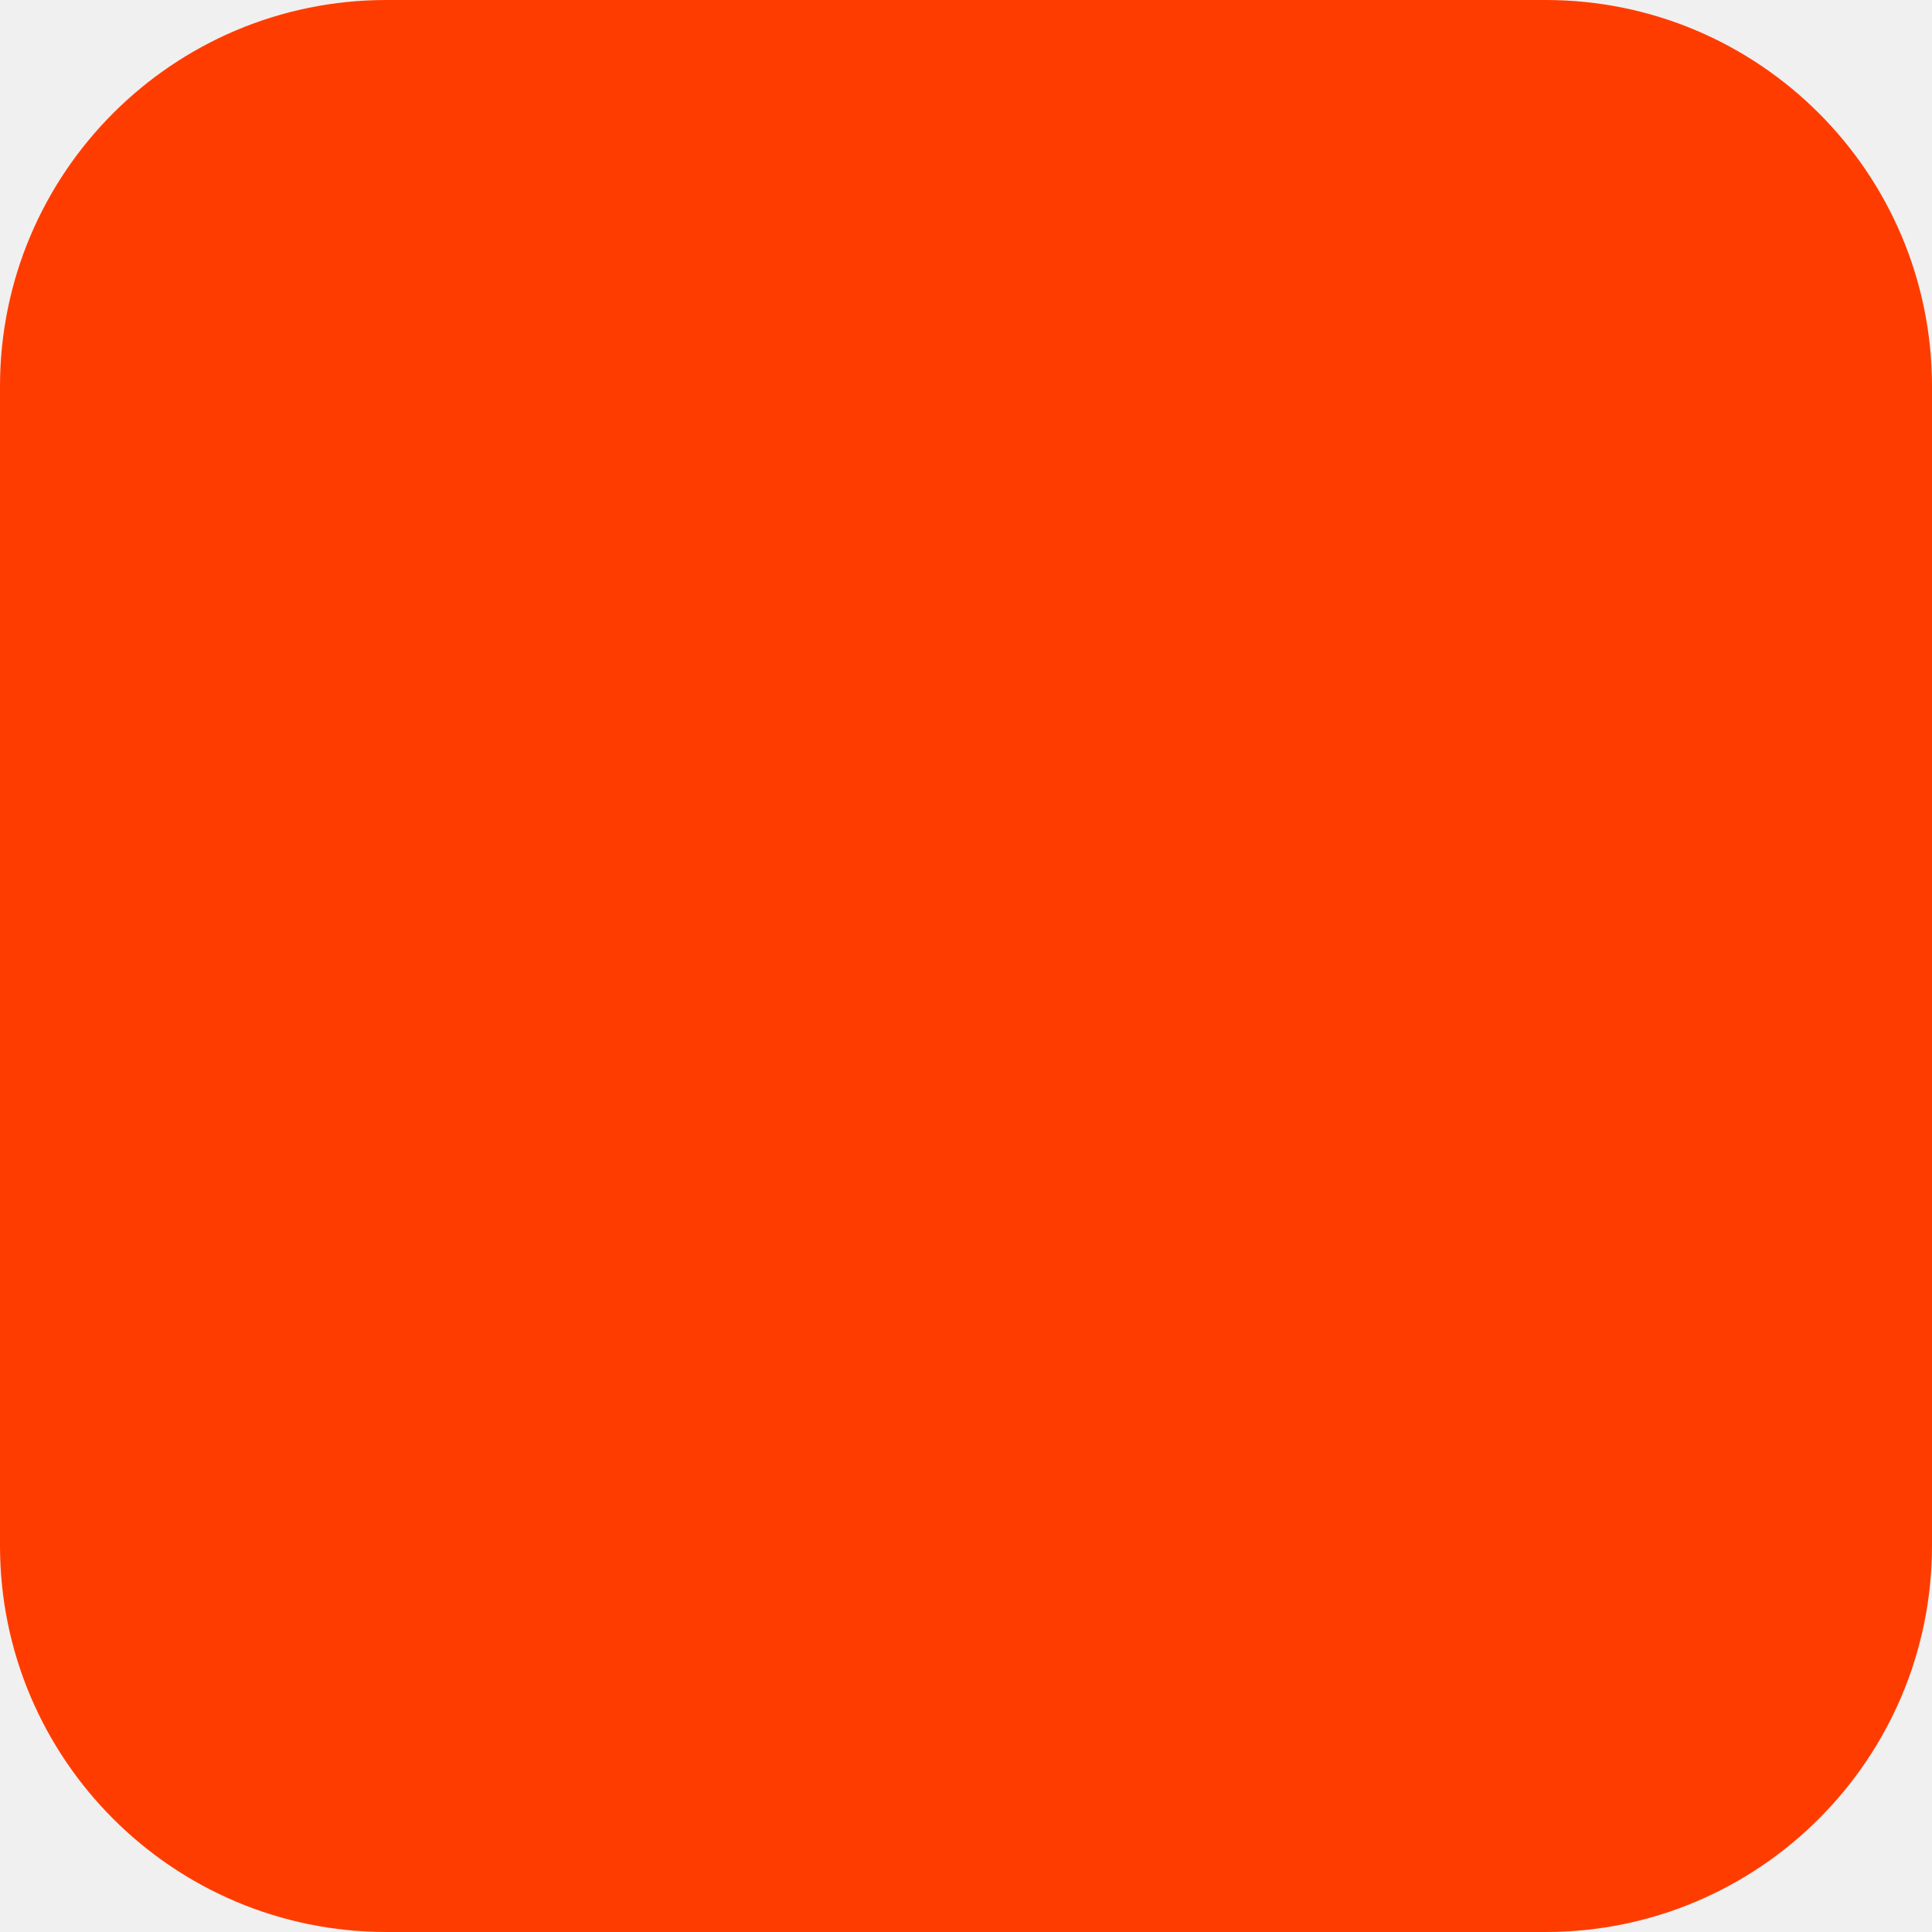
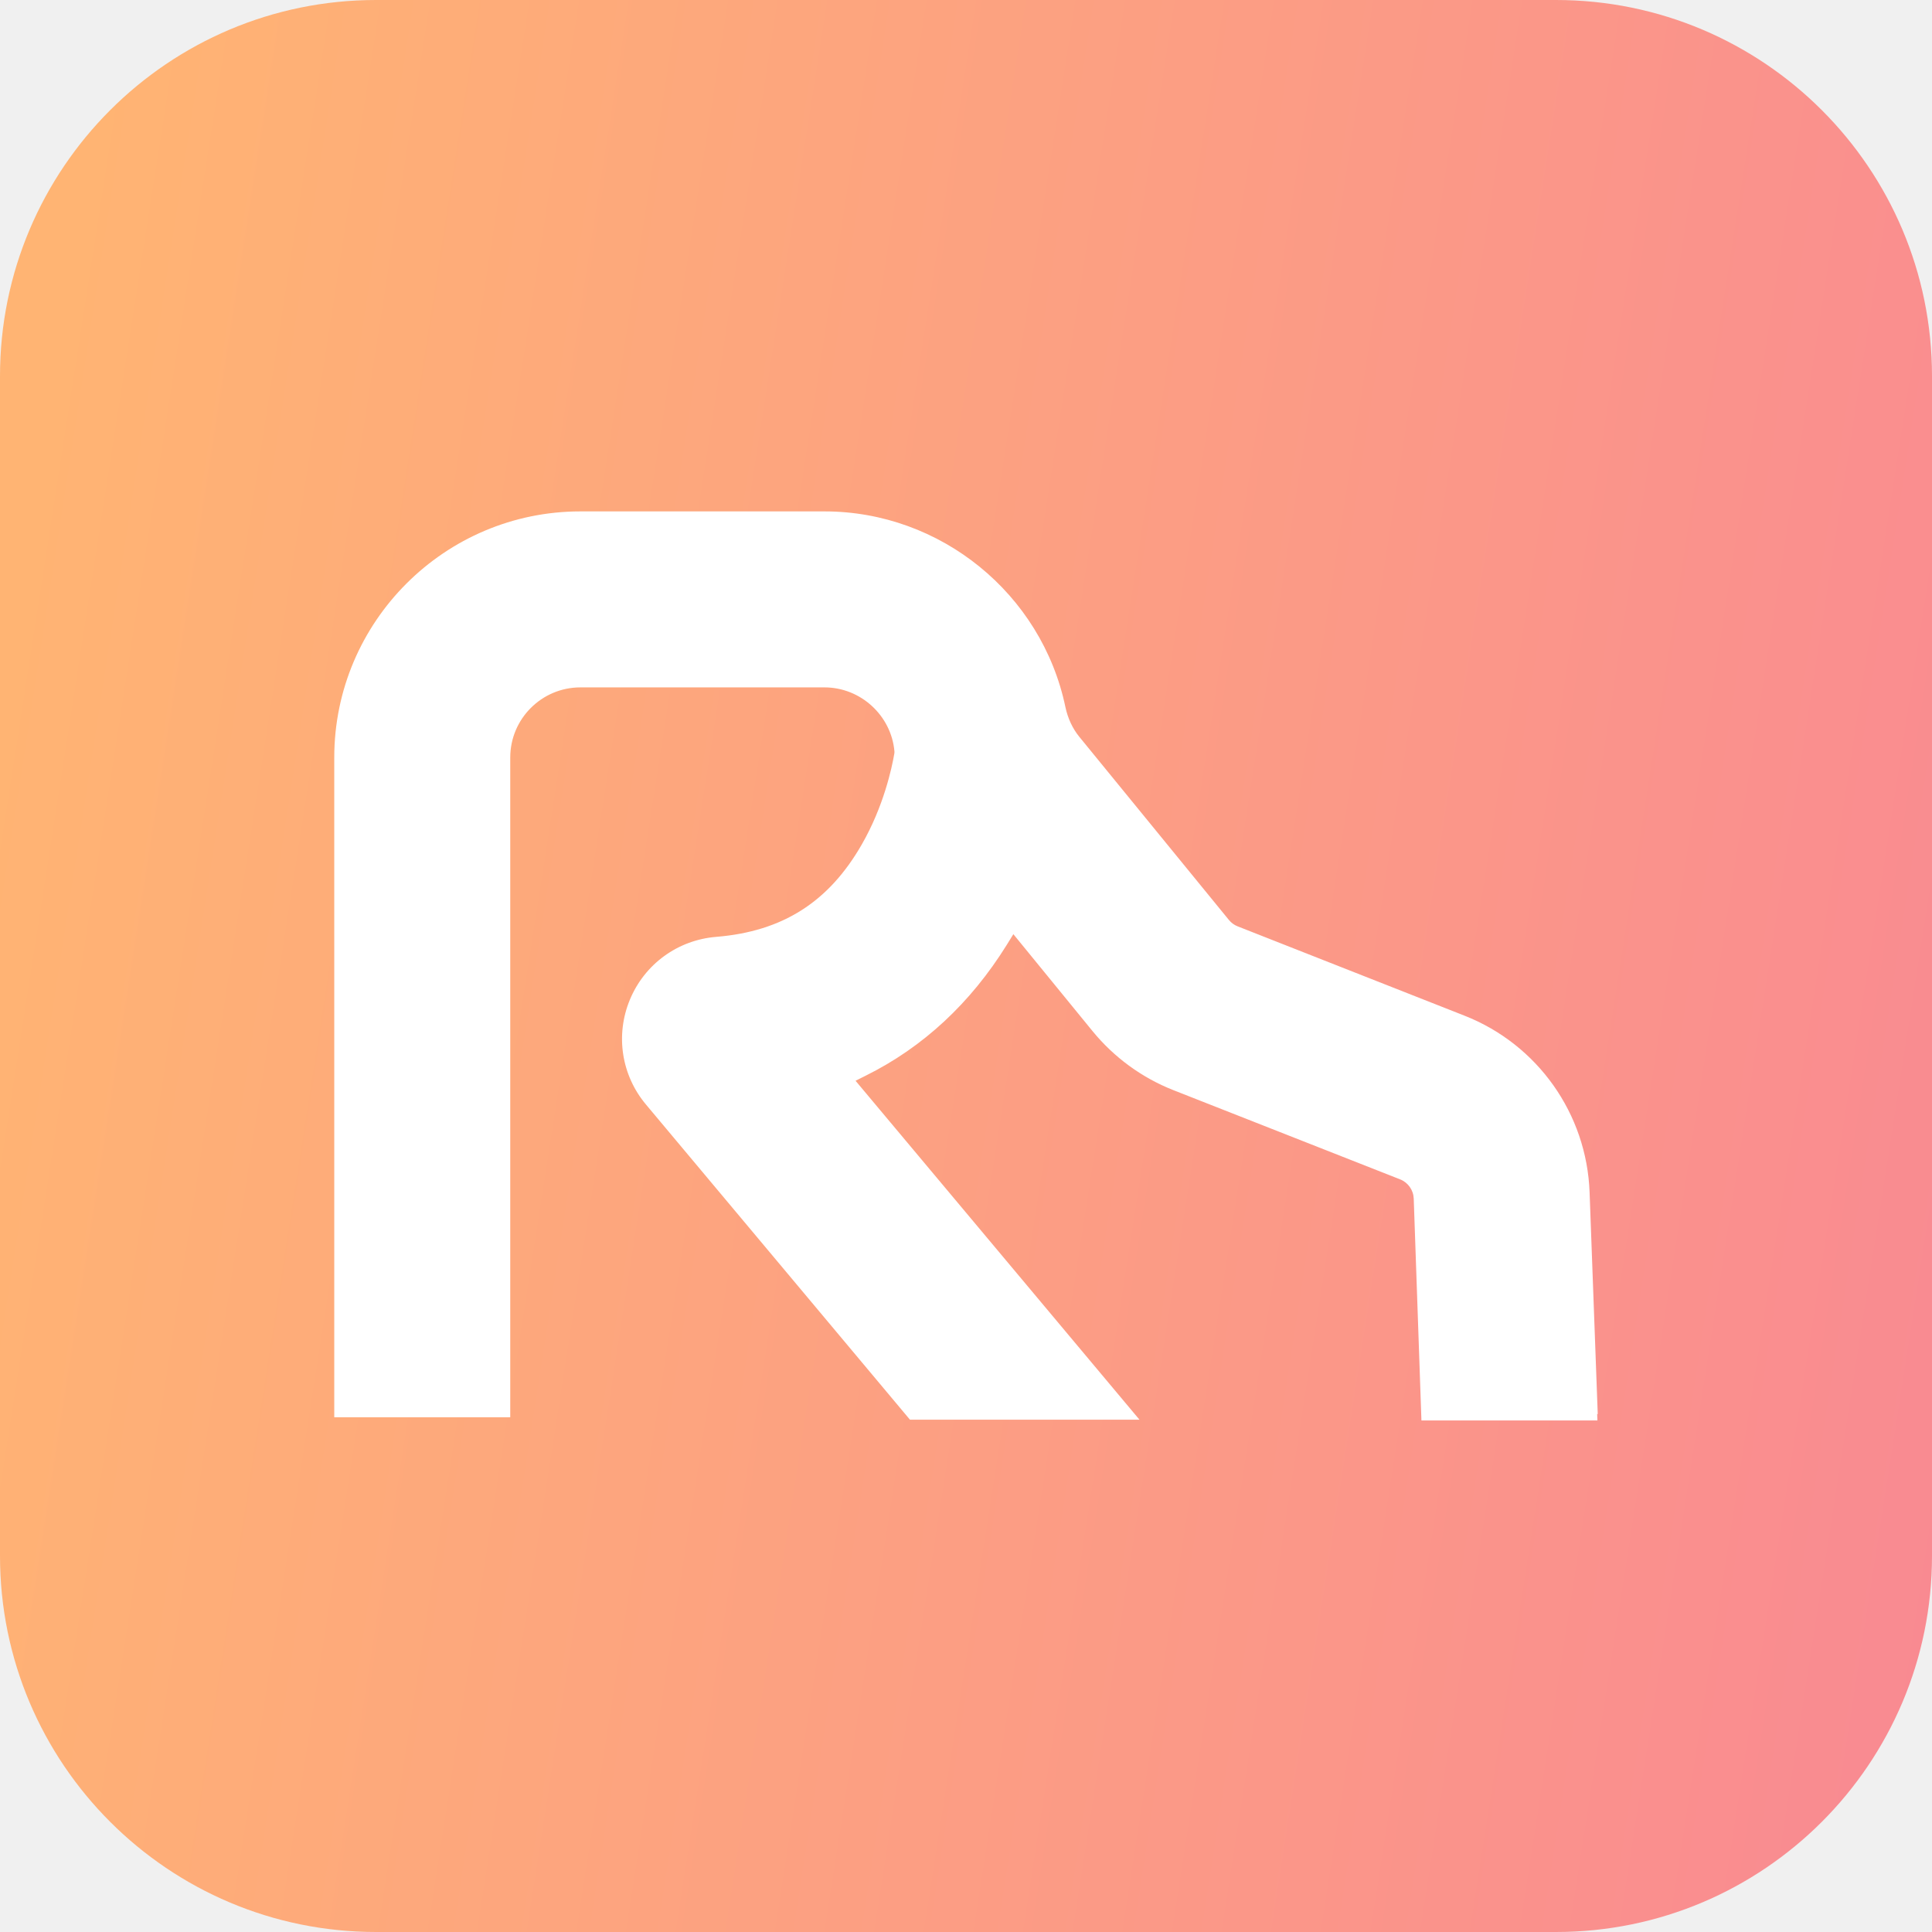
- <svg xmlns="http://www.w3.org/2000/svg" width="180" height="180" viewBox="0 0 180 180" fill="none">
-   <rect width="180" height="180" rx="36" fill="#FF3C00" />
+ <svg xmlns="http://www.w3.org/2000/svg" id="Layer_1" data-name="Layer 1" viewBox="0 0 301.02 301.02">
+   <defs>
+     <style>
+       .cls-1 {
+         fill: url(#linear-gradient);
+       }
+ 
+       .cls-1, .cls-2 {
+         stroke-width: 0px;
+       }
+ 
+       .cls-2 {
+         fill: #fff;
+       }
+     </style>
+     <linearGradient id="linear-gradient" x1="-2.95" y1="126.62" x2="1114.46" y2="300.59" gradientUnits="userSpaceOnUse">
+       <stop offset="0" stop-color="#ffb473" />
+       <stop offset="1" stop-color="#ea20df" />
+     </linearGradient>
+   </defs>
+   <rect class="cls-1" width="301.02" height="301.02" rx="58.6" ry="58.6" />
+   <path class="cls-2" d="M248.94,220.32l-1.27-34.56c-.45-12.23-8.1-23.03-19.49-27.51l-35.35-13.92c-.54-.21-1.01-.56-1.37-1.01l-23.32-28.55c-1.03-1.27-1.77-2.86-2.14-4.6-3.69-17.67-19.47-30.49-37.53-30.49h-38.04c-21.14,0-38.35,17.2-38.35,38.35v102.79h27.42v-102.79c0-6.03,4.9-10.93,10.93-10.93h38.04c5.62,0,10.4,4.38,10.89,9.97v.18s-.02.18-.02.18c-.39,2.29-1.68,8.24-5.06,14.13-5.15,8.99-12.36,13.57-22.69,14.41-5.99.49-11.15,4.24-13.45,9.79-2.29,5.52-1.32,11.79,2.53,16.36l41.11,49.08h35.76l-44.24-52.81,1.6-.8c8.93-4.43,16.31-11.29,21.96-20.37l1.03-1.67,12.34,15.11c3.33,4.07,7.67,7.25,12.56,9.18l35.35,13.91c1.25.49,2.08,1.67,2.13,3.01l1.2,34.56h27.42l-.04-1h.07Z" />
</svg>
